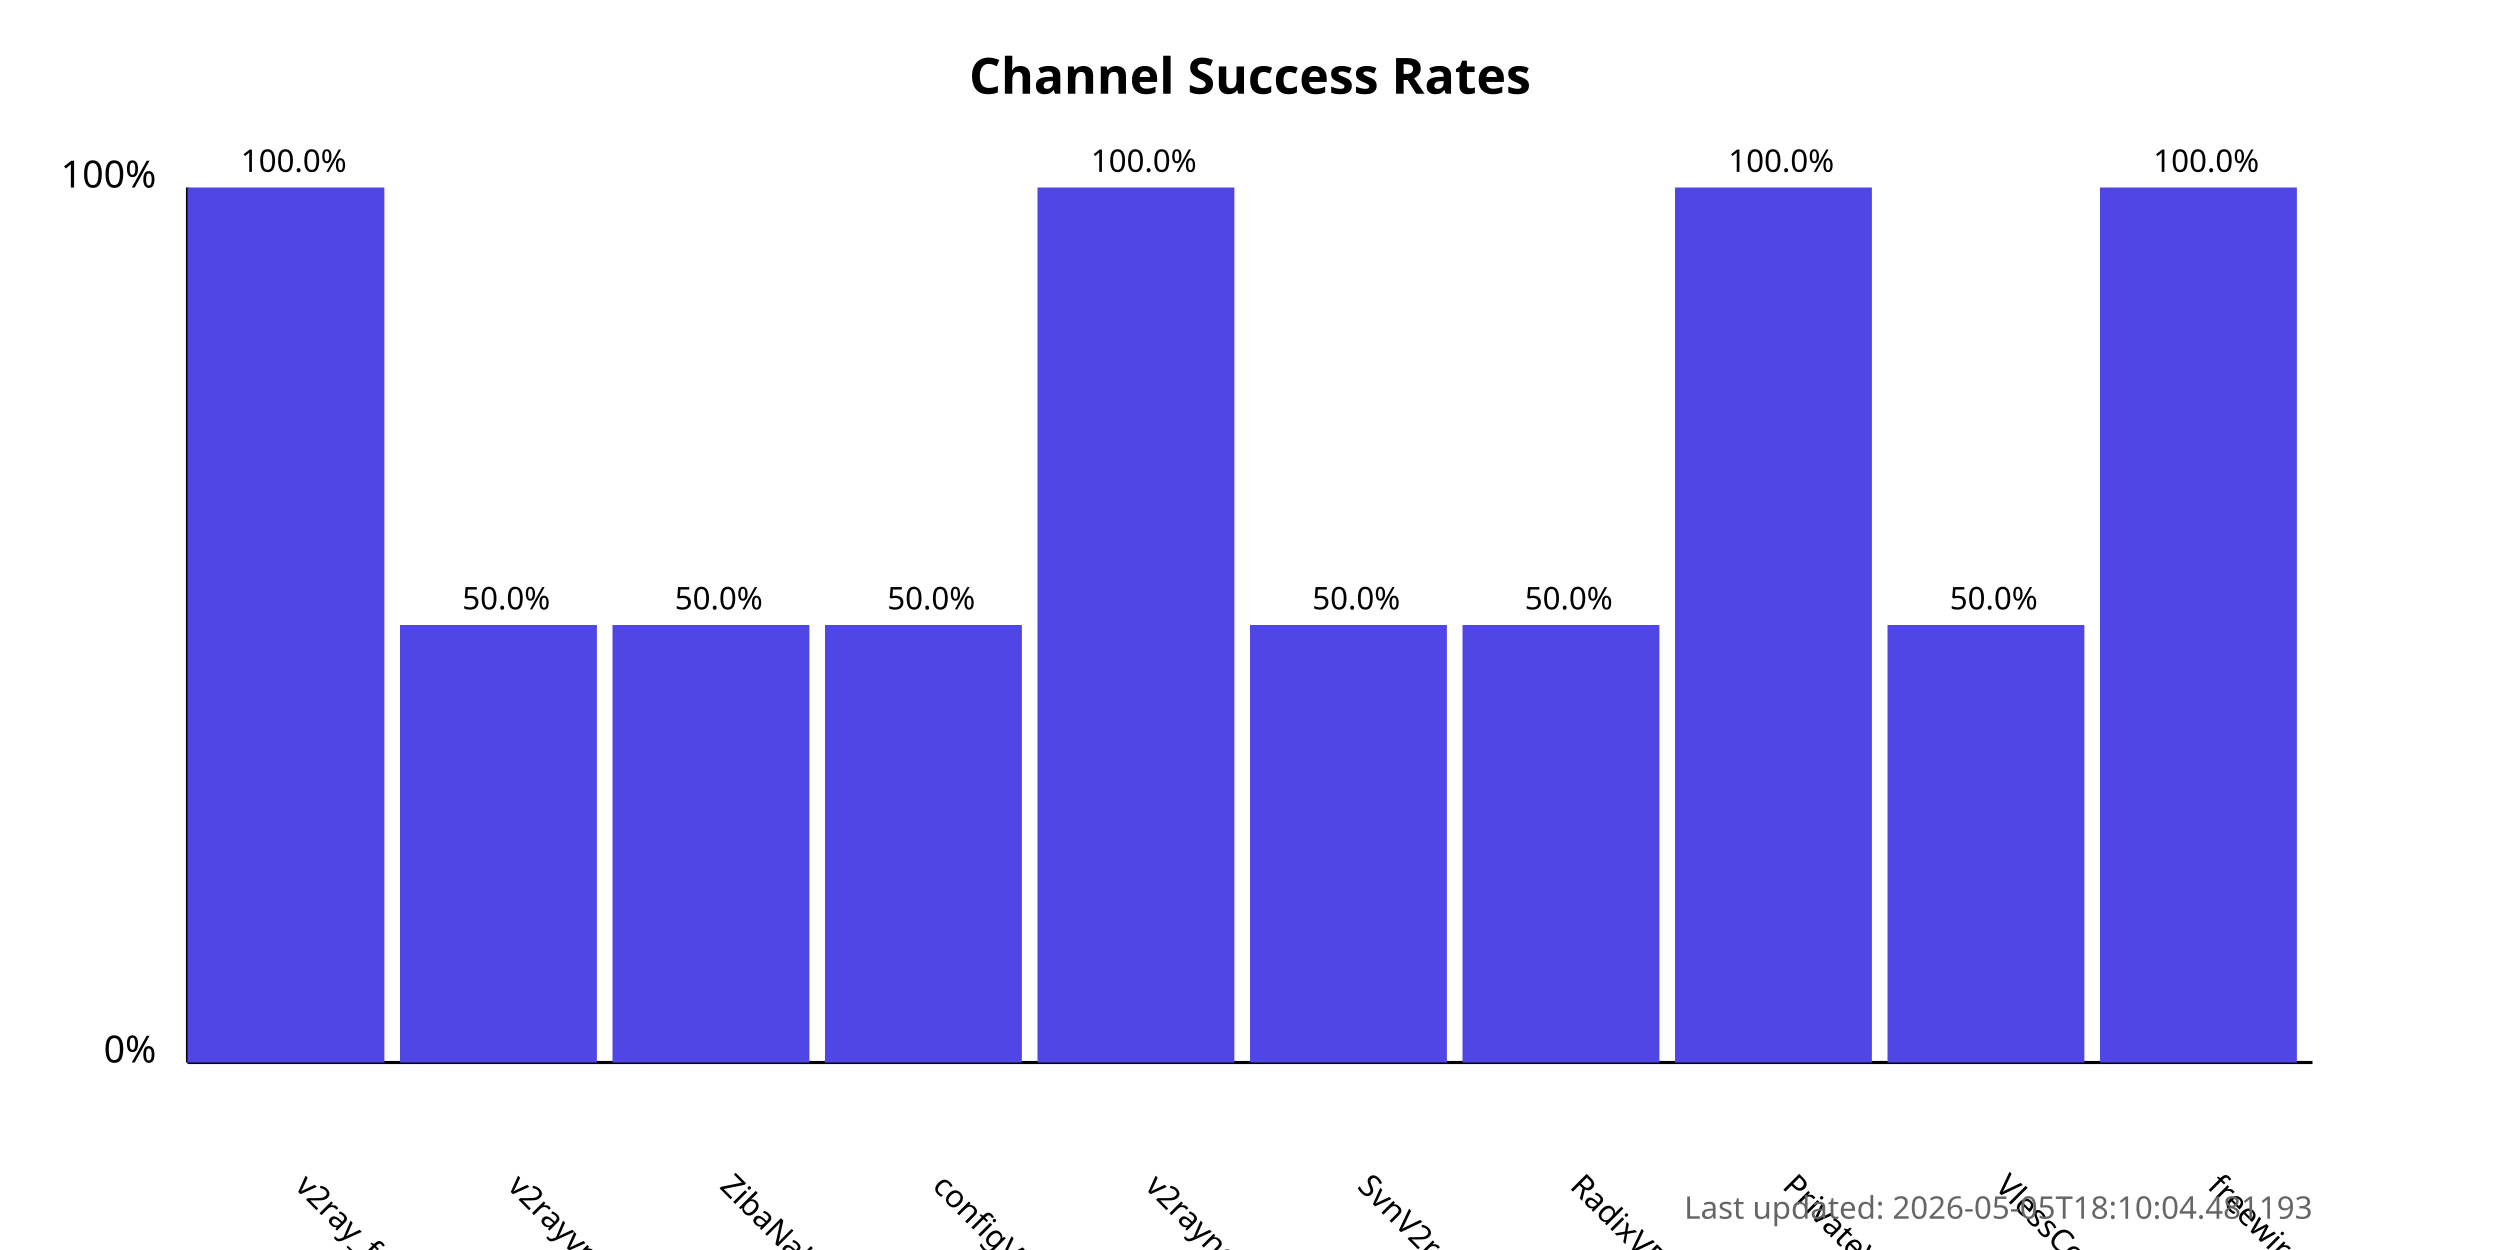
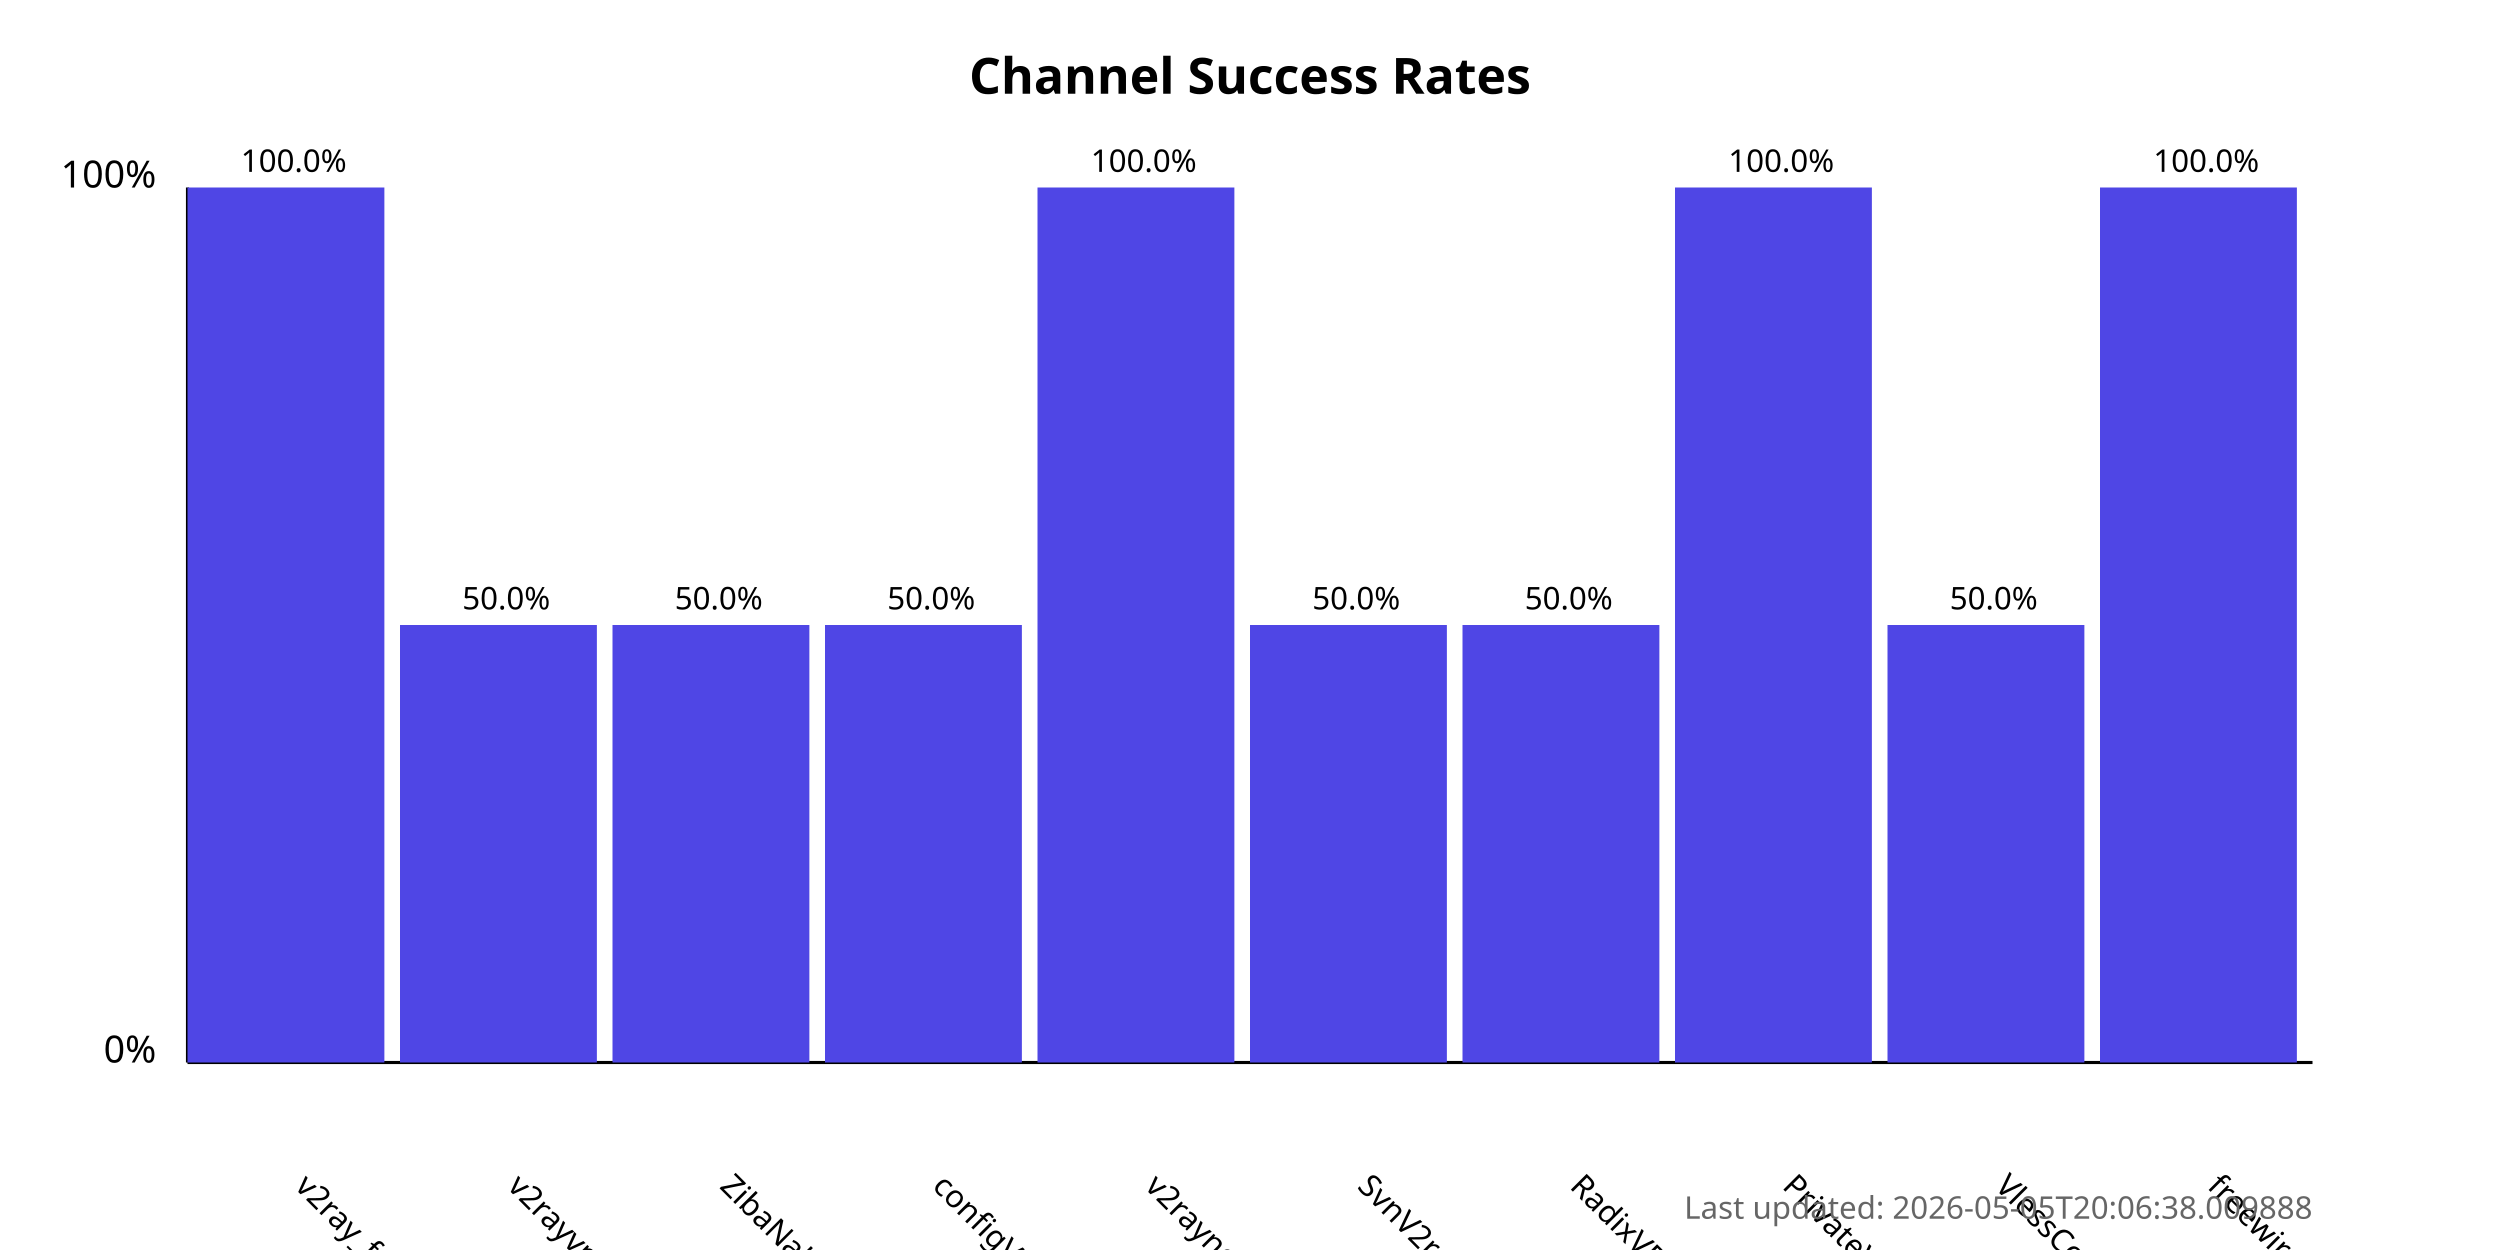
<svg xmlns="http://www.w3.org/2000/svg" width="800" height="400">
  <style>
            .chart-title { font: bold 16px sans-serif; }
            .axis-label { font: 12px sans-serif; }
            .tick-label { font: 10px sans-serif; }
            .bar { fill: #4f46e5; }
            .bar:hover { fill: #6366f1; }
            .timestamp { font: 10px sans-serif; fill: #666; }
        </style>
  <text x="400.0" y="30" text-anchor="middle" class="chart-title">
            Channel Success Rates
        </text>
  <line x1="60" y1="340" x2="60" y2="60" stroke="black" stroke-width="1" />
  <line x1="60" y1="340" x2="740" y2="340" stroke="black" stroke-width="1" />
  <text x="50" y="340" text-anchor="end" class="axis-label">0%</text>
  <text x="50" y="60" text-anchor="end" class="axis-label">100%</text>
  <g>
    <rect x="60" y="60.0" width="63.0" height="280.0" class="bar" />
    <text x="94.0" y="380" transform="rotate(45, 94.0, 380)" text-anchor="start" class="tick-label">
                v2ray_free_conf
            </text>
    <text x="94.0" y="55.0" text-anchor="middle" class="tick-label">
                100.0%
            </text>
  </g>
  <g>
    <rect x="128.0" y="200.0" width="63.0" height="140.0" class="bar" />
    <text x="162.0" y="380" transform="rotate(45, 162.0, 380)" text-anchor="start" class="tick-label">
                v2rayvpno
            </text>
    <text x="162.0" y="195.0" text-anchor="middle" class="tick-label">
                50.0%
            </text>
  </g>
  <g>
    <rect x="196.0" y="200.0" width="63.0" height="140.0" class="bar" />
    <text x="230.0" y="380" transform="rotate(45, 230.0, 380)" text-anchor="start" class="tick-label">
                ZibaNabz
            </text>
    <text x="230.0" y="195.0" text-anchor="middle" class="tick-label">
                50.0%
            </text>
  </g>
  <g>
    <rect x="264.0" y="200.0" width="63.0" height="140.0" class="bar" />
    <text x="298.0" y="380" transform="rotate(45, 298.0, 380)" text-anchor="start" class="tick-label">
                configV2rayForFree
            </text>
    <text x="298.0" y="195.0" text-anchor="middle" class="tick-label">
                50.0%
            </text>
  </g>
  <g>
    <rect x="332.0" y="60.0" width="63.0" height="280.0" class="bar" />
    <text x="366.0" y="380" transform="rotate(45, 366.0, 380)" text-anchor="start" class="tick-label">
                v2rayngvpn
            </text>
    <text x="366.0" y="55.0" text-anchor="middle" class="tick-label">
                100.0%
            </text>
  </g>
  <g>
    <rect x="400.0" y="200.0" width="63.0" height="140.0" class="bar" />
    <text x="434.0" y="380" transform="rotate(45, 434.0, 380)" text-anchor="start" class="tick-label">
                SvnV2ray
            </text>
    <text x="434.0" y="195.0" text-anchor="middle" class="tick-label">
                50.0%
            </text>
  </g>
  <g>
    <rect x="468.0" y="200.0" width="63.0" height="140.0" class="bar" />
    <text x="502.0" y="380" transform="rotate(45, 502.0, 380)" text-anchor="start" class="tick-label">
                RadixVPN
            </text>
    <text x="502.0" y="195.0" text-anchor="middle" class="tick-label">
                50.0%
            </text>
  </g>
  <g>
    <rect x="536.0" y="60.0" width="63.0" height="280.0" class="bar" />
    <text x="570.0" y="380" transform="rotate(45, 570.0, 380)" text-anchor="start" class="tick-label">
                PrivateVPNs
            </text>
    <text x="570.0" y="55.0" text-anchor="middle" class="tick-label">
                100.0%
            </text>
  </g>
  <g>
    <rect x="604.0" y="200.0" width="63.0" height="140.0" class="bar" />
    <text x="638.0" y="380" transform="rotate(45, 638.0, 380)" text-anchor="start" class="tick-label">
                VlessConfig
            </text>
    <text x="638.0" y="195.0" text-anchor="middle" class="tick-label">
                50.0%
            </text>
  </g>
  <g>
    <rect x="672.0" y="60.0" width="63.0" height="280.0" class="bar" />
    <text x="706.0" y="380" transform="rotate(45, 706.0, 380)" text-anchor="start" class="tick-label">
                freewireguard
            </text>
    <text x="706.0" y="55.0" text-anchor="middle" class="tick-label">
                100.0%
            </text>
  </g>
  <text x="740" y="390" text-anchor="end" class="timestamp">
-             Last updated: 2026-05-05T18:10:04.481193
+             Last updated: 2026-05-05T20:06:38.009888
        </text>
</svg>
